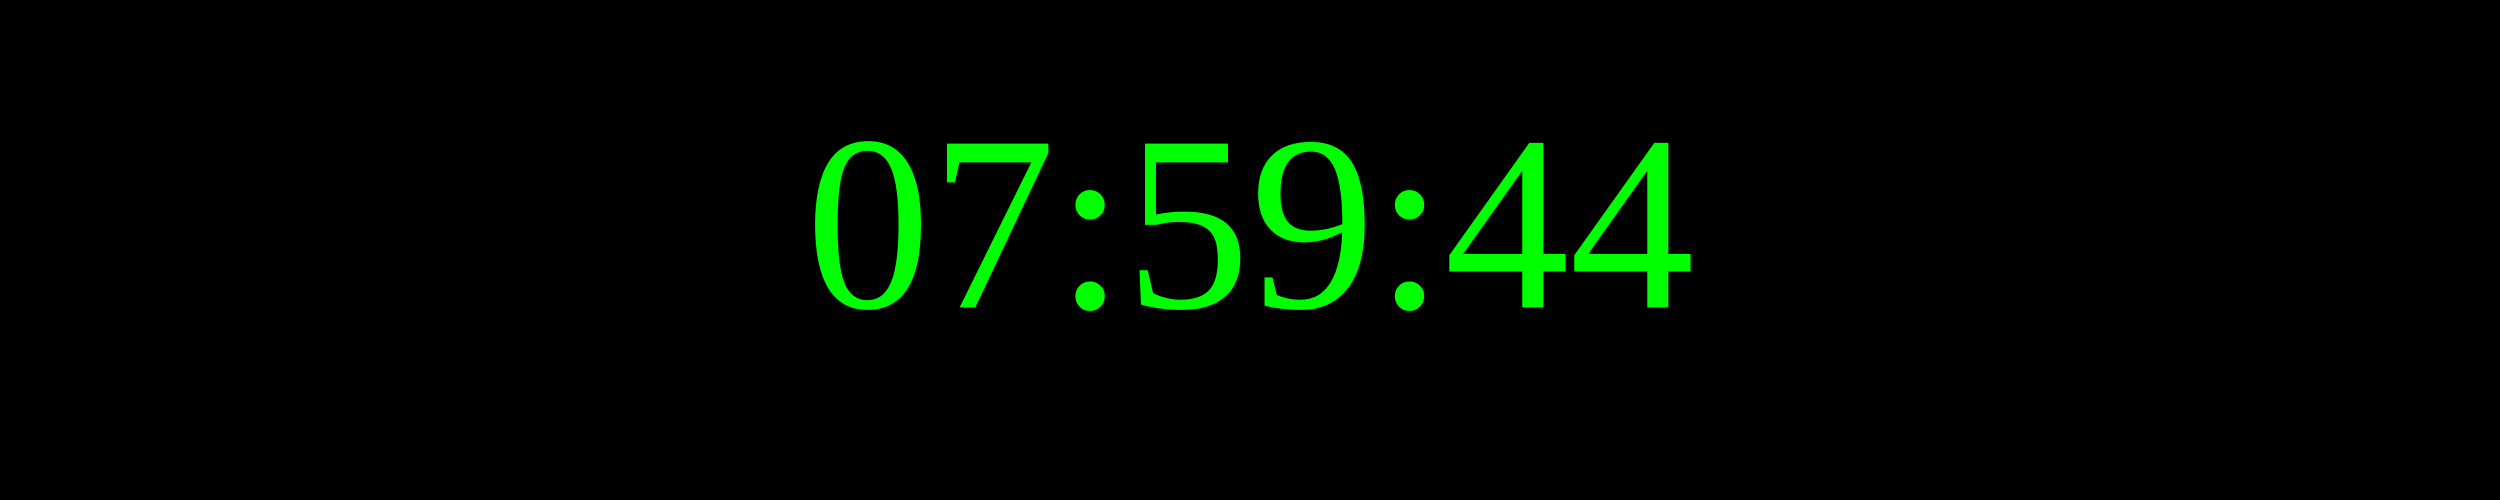
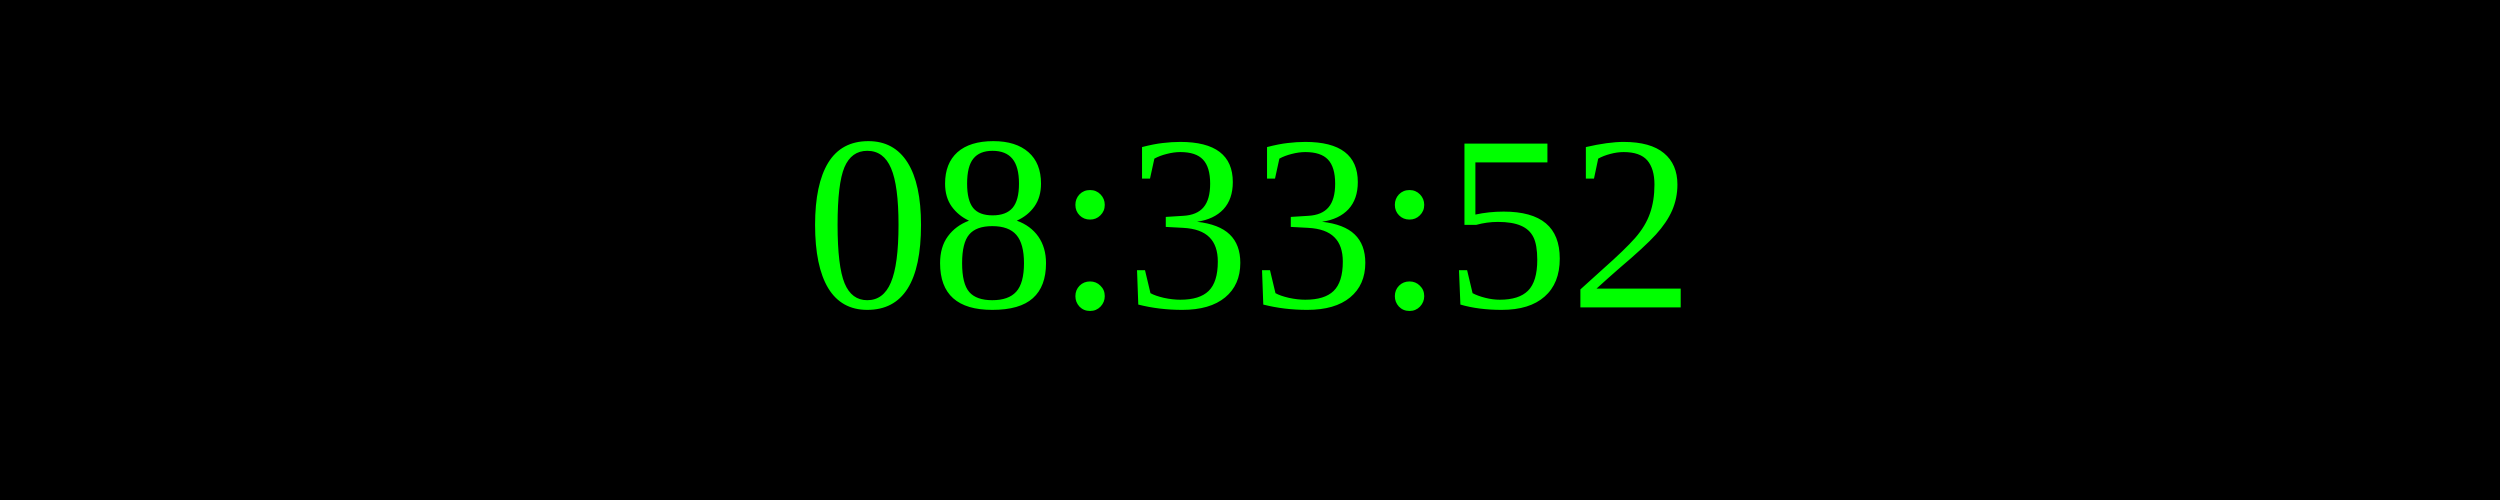
<svg xmlns="http://www.w3.org/2000/svg" width="250" height="50">
  <rect width="100%" height="100%" fill="black" />
  <text x="50%" y="50%" font-size="25" fill="lime" text-anchor="middle" dominant-baseline="middle">
- 07:59:44
+ 08:33:52
</text>
</svg>
